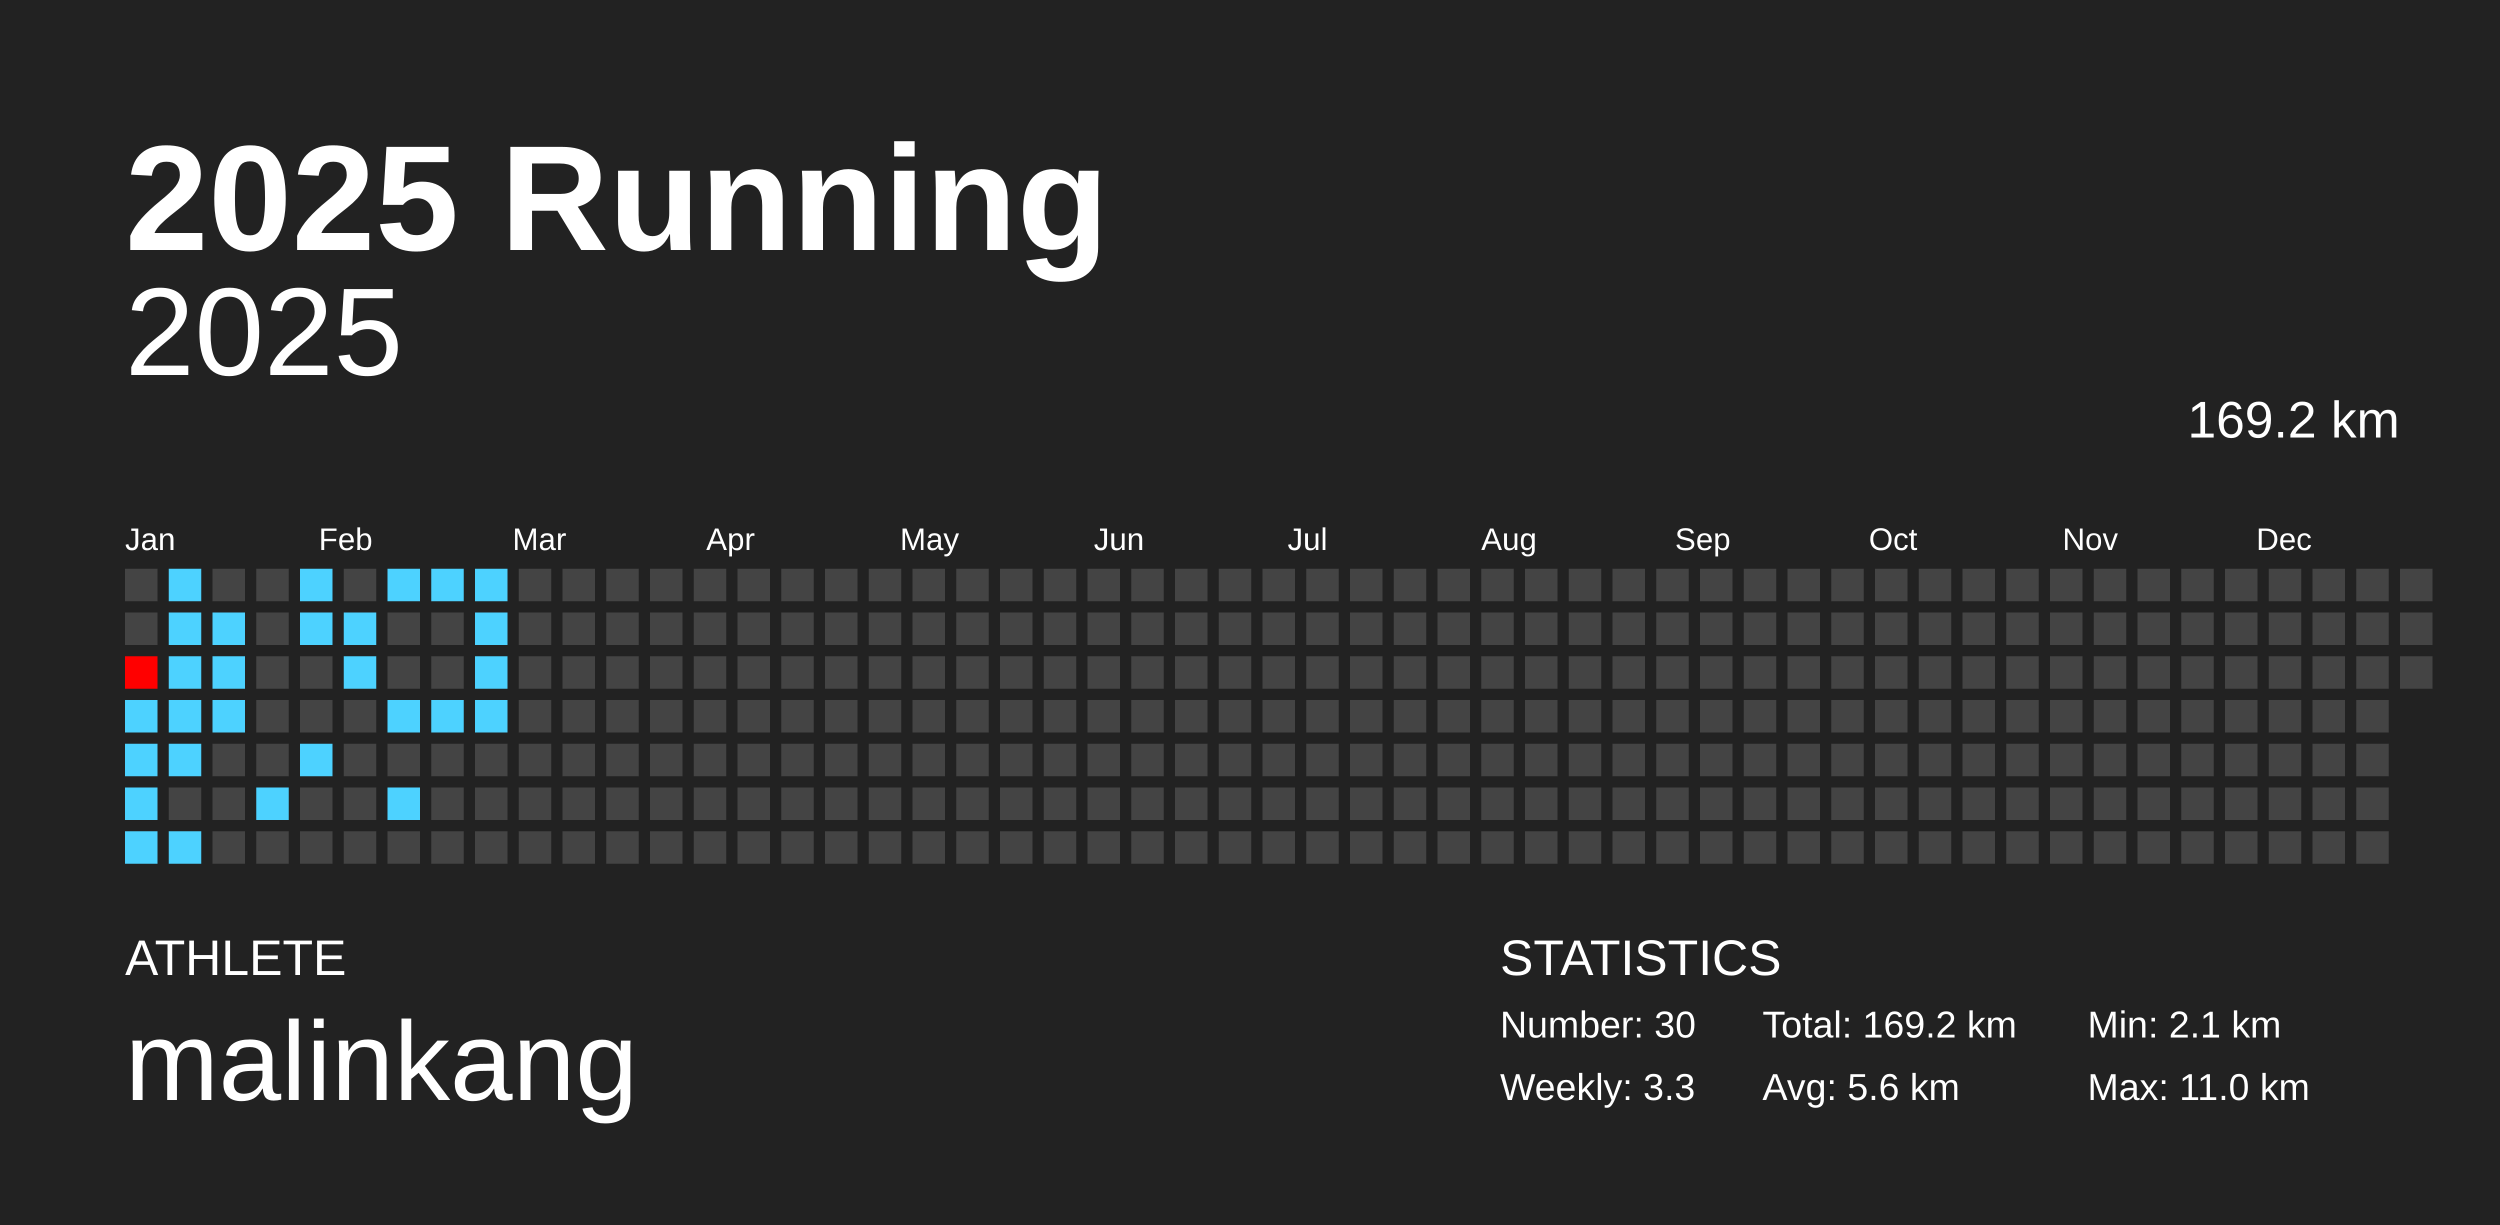
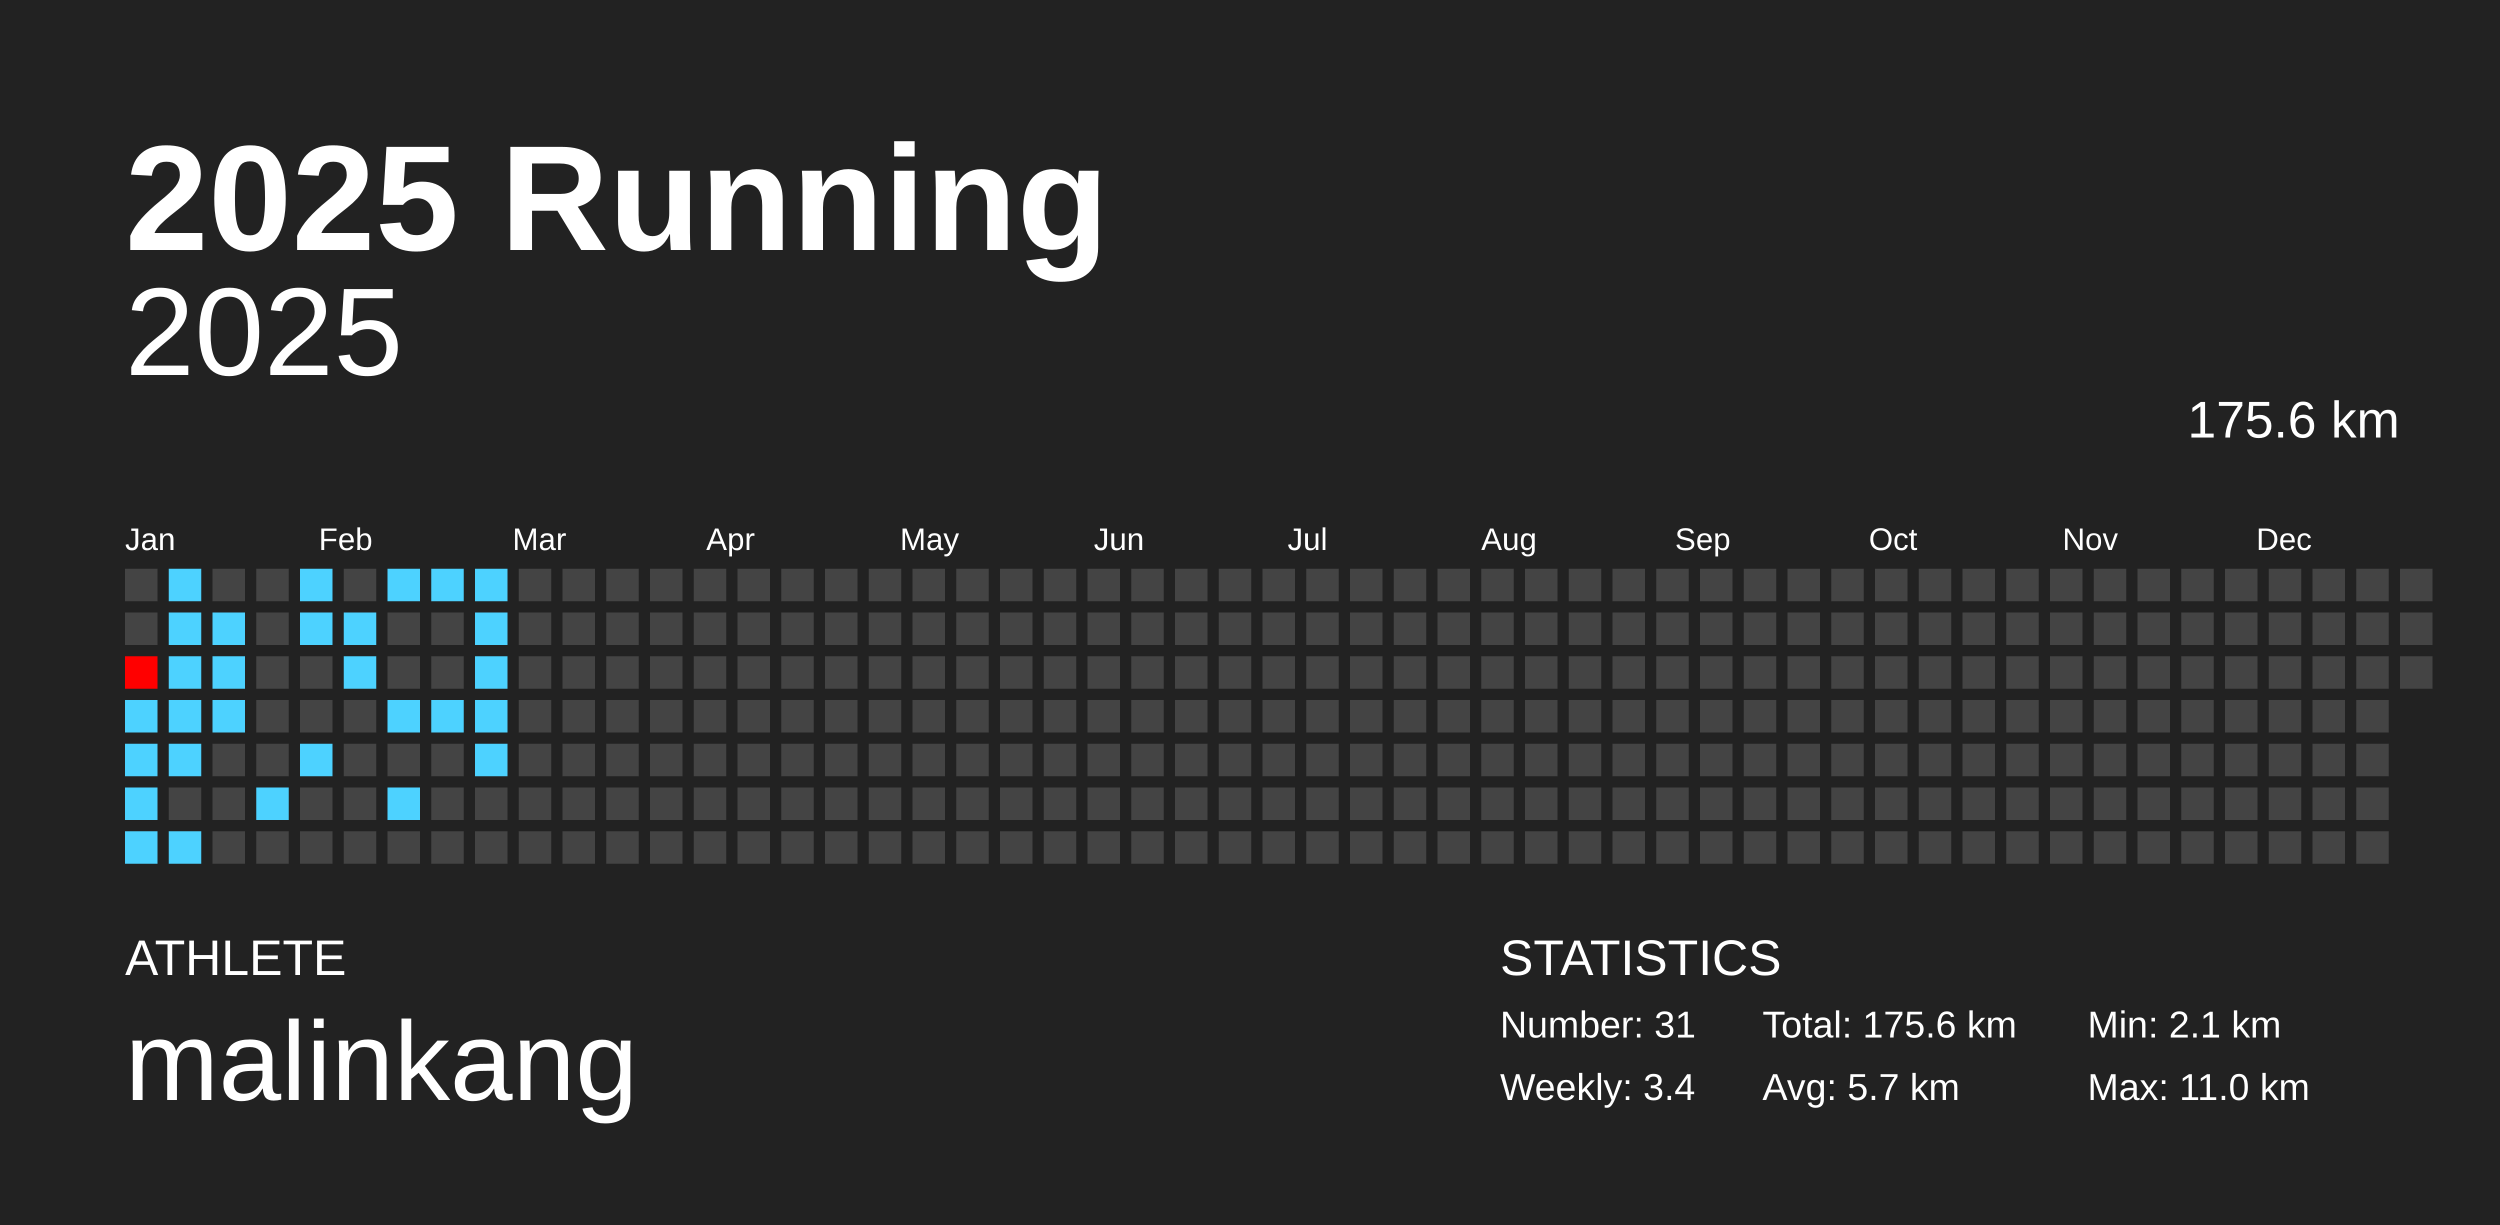
<svg xmlns="http://www.w3.org/2000/svg" baseProfile="full" height="98mm" version="1.1" viewBox="0,0,200,98" width="200mm">
  <defs />
  <rect fill="#222222" height="98" width="200" x="0" y="0" />
  <text fill="#FFFFFF" style="font-size:12px; font-family:Arial; font-weight:bold;" x="10" y="20">2025 Running</text>
  <text fill="#FFFFFF" style="font-size:4px; font-family:Arial" x="10" y="78">ATHLETE</text>
  <text fill="#FFFFFF" style="font-size:9px; font-family:Arial" x="10" y="88">malinkang</text>
  <text fill="#FFFFFF" style="font-size:4px; font-family:Arial" x="120" y="78">STATISTICS</text>
-   <text fill="#FFFFFF" style="font-size:3px; font-family:Arial" x="120" y="83">Number: 30</text>
-   <text fill="#FFFFFF" style="font-size:3px; font-family:Arial" x="120" y="88">Weekly: 3.3</text>
-   <text fill="#FFFFFF" style="font-size:3px; font-family:Arial" x="141" y="83">Total: 169.2 km</text>
-   <text fill="#FFFFFF" style="font-size:3px; font-family:Arial" x="141" y="88">Avg: 5.6 km</text>
+   <text fill="#FFFFFF" style="font-size:3px; font-family:Arial" x="120" y="83">Number: 31</text>
+   <text fill="#FFFFFF" style="font-size:3px; font-family:Arial" x="120" y="88">Weekly: 3.4</text>
+   <text fill="#FFFFFF" style="font-size:3px; font-family:Arial" x="141" y="83">Total: 175.6 km</text>
+   <text fill="#FFFFFF" style="font-size:3px; font-family:Arial" x="141" y="88">Avg: 5.7 km</text>
  <text fill="#FFFFFF" style="font-size:3px; font-family:Arial" x="167" y="83">Min: 2.1 km</text>
  <text fill="#FFFFFF" style="font-size:3px; font-family:Arial" x="167" y="88">Max: 11.0 km</text>
  <text alignment-baseline="hanging" fill="#FFFFFF" style="font-size:10.0px; font-family:Arial;" x="10" y="30">2025</text>
-   <text alignment-baseline="hanging" fill="#FFFFFF" style="font-size:4.125px; font-family:Arial;" x="175" y="35">169.2 km</text>
+   <text alignment-baseline="hanging" fill="#FFFFFF" style="font-size:4.125px; font-family:Arial;" x="175" y="35">175.6 km</text>
  <text fill="#FFFFFF" style="font-size:2.5px; font-family:Arial" x="10.0" y="44">Jan</text>
  <text fill="#FFFFFF" style="font-size:2.5px; font-family:Arial" x="25.5" y="44">Feb</text>
  <text fill="#FFFFFF" style="font-size:2.5px; font-family:Arial" x="41.0" y="44">Mar</text>
  <text fill="#FFFFFF" style="font-size:2.5px; font-family:Arial" x="56.5" y="44">Apr</text>
  <text fill="#FFFFFF" style="font-size:2.5px; font-family:Arial" x="72.0" y="44">May</text>
  <text fill="#FFFFFF" style="font-size:2.5px; font-family:Arial" x="87.5" y="44">Jun</text>
  <text fill="#FFFFFF" style="font-size:2.5px; font-family:Arial" x="103.0" y="44">Jul</text>
  <text fill="#FFFFFF" style="font-size:2.5px; font-family:Arial" x="118.5" y="44">Aug</text>
  <text fill="#FFFFFF" style="font-size:2.5px; font-family:Arial" x="134.0" y="44">Sep</text>
  <text fill="#FFFFFF" style="font-size:2.5px; font-family:Arial" x="149.5" y="44">Oct</text>
  <text fill="#FFFFFF" style="font-size:2.5px; font-family:Arial" x="165.0" y="44">Nov</text>
  <text fill="#FFFFFF" style="font-size:2.5px; font-family:Arial" x="180.5" y="44">Dec</text>
  <rect fill="#444444" height="2.6" width="2.6" x="10.0" y="45.5" />
  <rect fill="#444444" height="2.6" width="2.6" x="10.0" y="49.0" />
  <rect fill="#ff0000" height="2.6" width="2.6" x="10.0" y="52.5" />
  <rect fill="#4dd2ff" height="2.6" width="2.6" x="10.0" y="56.0" />
  <rect fill="#4dd2ff" height="2.6" width="2.6" x="10.0" y="59.5" />
  <rect fill="#4dd2ff" height="2.6" width="2.6" x="10.0" y="63.0" />
  <rect fill="#4dd2ff" height="2.6" width="2.6" x="10.0" y="66.5" />
  <rect fill="#4dd2ff" height="2.6" width="2.6" x="13.5" y="45.5" />
  <rect fill="#4dd2ff" height="2.6" width="2.6" x="13.5" y="49.0" />
  <rect fill="#4dd2ff" height="2.6" width="2.6" x="13.5" y="52.5" />
  <rect fill="#4dd2ff" height="2.6" width="2.6" x="13.5" y="56.0" />
  <rect fill="#4dd2ff" height="2.6" width="2.6" x="13.5" y="59.5" />
  <rect fill="#444444" height="2.6" width="2.6" x="13.5" y="63.0" />
  <rect fill="#4dd2ff" height="2.6" width="2.6" x="13.5" y="66.5" />
  <rect fill="#444444" height="2.6" width="2.6" x="17.0" y="45.5" />
  <rect fill="#4dd2ff" height="2.6" width="2.6" x="17.0" y="49.0" />
  <rect fill="#4dd2ff" height="2.6" width="2.6" x="17.0" y="52.5" />
  <rect fill="#4dd2ff" height="2.6" width="2.6" x="17.0" y="56.0" />
  <rect fill="#444444" height="2.6" width="2.6" x="17.0" y="59.5" />
  <rect fill="#444444" height="2.6" width="2.6" x="17.0" y="63.0" />
  <rect fill="#444444" height="2.6" width="2.6" x="17.0" y="66.5" />
  <rect fill="#444444" height="2.6" width="2.6" x="20.5" y="45.5" />
  <rect fill="#444444" height="2.6" width="2.6" x="20.5" y="49.0" />
  <rect fill="#444444" height="2.6" width="2.6" x="20.5" y="52.5" />
  <rect fill="#444444" height="2.6" width="2.6" x="20.5" y="56.0" />
  <rect fill="#444444" height="2.6" width="2.6" x="20.5" y="59.5" />
  <rect fill="#4dd2ff" height="2.6" width="2.6" x="20.5" y="63.0" />
  <rect fill="#444444" height="2.6" width="2.6" x="20.5" y="66.5" />
  <rect fill="#4dd2ff" height="2.6" width="2.6" x="24.0" y="45.5" />
  <rect fill="#4dd2ff" height="2.6" width="2.6" x="24.0" y="49.0" />
  <rect fill="#444444" height="2.6" width="2.6" x="24.0" y="52.5" />
  <rect fill="#444444" height="2.6" width="2.6" x="24.0" y="56.0" />
  <rect fill="#4dd2ff" height="2.6" width="2.6" x="24.0" y="59.5" />
  <rect fill="#444444" height="2.6" width="2.6" x="24.0" y="63.0" />
  <rect fill="#444444" height="2.6" width="2.6" x="24.0" y="66.5" />
  <rect fill="#444444" height="2.6" width="2.6" x="27.5" y="45.5" />
  <rect fill="#4dd2ff" height="2.6" width="2.6" x="27.5" y="49.0" />
  <rect fill="#4dd2ff" height="2.6" width="2.6" x="27.5" y="52.5" />
  <rect fill="#444444" height="2.6" width="2.6" x="27.5" y="56.0" />
  <rect fill="#444444" height="2.6" width="2.6" x="27.5" y="59.5" />
  <rect fill="#444444" height="2.6" width="2.6" x="27.5" y="63.0" />
  <rect fill="#444444" height="2.6" width="2.6" x="27.5" y="66.5" />
  <rect fill="#4dd2ff" height="2.6" width="2.6" x="31.0" y="45.5" />
  <rect fill="#444444" height="2.6" width="2.6" x="31.0" y="49.0" />
  <rect fill="#444444" height="2.6" width="2.6" x="31.0" y="52.5" />
  <rect fill="#4dd2ff" height="2.6" width="2.6" x="31.0" y="56.0" />
  <rect fill="#444444" height="2.6" width="2.6" x="31.0" y="59.5" />
  <rect fill="#4dd2ff" height="2.6" width="2.6" x="31.0" y="63.0" />
  <rect fill="#444444" height="2.6" width="2.6" x="31.0" y="66.5" />
  <rect fill="#4dd2ff" height="2.6" width="2.6" x="34.5" y="45.5" />
  <rect fill="#444444" height="2.6" width="2.6" x="34.5" y="49.0" />
  <rect fill="#444444" height="2.6" width="2.6" x="34.5" y="52.5" />
  <rect fill="#4dd2ff" height="2.6" width="2.6" x="34.5" y="56.0" />
  <rect fill="#444444" height="2.6" width="2.6" x="34.5" y="59.5" />
  <rect fill="#444444" height="2.6" width="2.6" x="34.5" y="63.0" />
  <rect fill="#444444" height="2.6" width="2.6" x="34.5" y="66.5" />
  <rect fill="#4dd2ff" height="2.6" width="2.6" x="38.0" y="45.5" />
  <rect fill="#4dd2ff" height="2.6" width="2.6" x="38.0" y="49.0" />
  <rect fill="#4dd2ff" height="2.6" width="2.6" x="38.0" y="52.5" />
  <rect fill="#4dd2ff" height="2.6" width="2.6" x="38.0" y="56.0" />
-   <rect fill="#444444" height="2.6" width="2.6" x="38.0" y="59.5" />
+   <rect fill="#4dd2ff" height="2.6" width="2.6" x="38.0" y="59.5" />
  <rect fill="#444444" height="2.6" width="2.6" x="38.0" y="63.0" />
  <rect fill="#444444" height="2.6" width="2.6" x="38.0" y="66.5" />
  <rect fill="#444444" height="2.6" width="2.6" x="41.5" y="45.5" />
  <rect fill="#444444" height="2.6" width="2.6" x="41.5" y="49.0" />
  <rect fill="#444444" height="2.6" width="2.6" x="41.5" y="52.5" />
  <rect fill="#444444" height="2.6" width="2.6" x="41.5" y="56.0" />
  <rect fill="#444444" height="2.6" width="2.6" x="41.5" y="59.5" />
  <rect fill="#444444" height="2.6" width="2.6" x="41.5" y="63.0" />
  <rect fill="#444444" height="2.6" width="2.6" x="41.5" y="66.5" />
  <rect fill="#444444" height="2.6" width="2.6" x="45.0" y="45.5" />
  <rect fill="#444444" height="2.6" width="2.6" x="45.0" y="49.0" />
  <rect fill="#444444" height="2.6" width="2.6" x="45.0" y="52.5" />
  <rect fill="#444444" height="2.6" width="2.6" x="45.0" y="56.0" />
  <rect fill="#444444" height="2.6" width="2.6" x="45.0" y="59.5" />
  <rect fill="#444444" height="2.6" width="2.6" x="45.0" y="63.0" />
  <rect fill="#444444" height="2.6" width="2.6" x="45.0" y="66.5" />
  <rect fill="#444444" height="2.6" width="2.6" x="48.5" y="45.5" />
  <rect fill="#444444" height="2.6" width="2.6" x="48.5" y="49.0" />
  <rect fill="#444444" height="2.6" width="2.6" x="48.5" y="52.5" />
  <rect fill="#444444" height="2.6" width="2.6" x="48.5" y="56.0" />
  <rect fill="#444444" height="2.6" width="2.6" x="48.5" y="59.5" />
  <rect fill="#444444" height="2.6" width="2.6" x="48.5" y="63.0" />
  <rect fill="#444444" height="2.6" width="2.6" x="48.5" y="66.5" />
  <rect fill="#444444" height="2.6" width="2.6" x="52.0" y="45.5" />
  <rect fill="#444444" height="2.6" width="2.6" x="52.0" y="49.0" />
  <rect fill="#444444" height="2.6" width="2.6" x="52.0" y="52.5" />
  <rect fill="#444444" height="2.6" width="2.6" x="52.0" y="56.0" />
  <rect fill="#444444" height="2.6" width="2.6" x="52.0" y="59.5" />
  <rect fill="#444444" height="2.6" width="2.6" x="52.0" y="63.0" />
  <rect fill="#444444" height="2.6" width="2.6" x="52.0" y="66.5" />
  <rect fill="#444444" height="2.6" width="2.6" x="55.5" y="45.5" />
  <rect fill="#444444" height="2.6" width="2.6" x="55.5" y="49.0" />
  <rect fill="#444444" height="2.6" width="2.6" x="55.5" y="52.5" />
  <rect fill="#444444" height="2.6" width="2.6" x="55.5" y="56.0" />
  <rect fill="#444444" height="2.6" width="2.6" x="55.5" y="59.5" />
  <rect fill="#444444" height="2.6" width="2.6" x="55.5" y="63.0" />
  <rect fill="#444444" height="2.6" width="2.6" x="55.5" y="66.5" />
  <rect fill="#444444" height="2.6" width="2.6" x="59.0" y="45.5" />
  <rect fill="#444444" height="2.6" width="2.6" x="59.0" y="49.0" />
  <rect fill="#444444" height="2.6" width="2.6" x="59.0" y="52.5" />
  <rect fill="#444444" height="2.6" width="2.6" x="59.0" y="56.0" />
  <rect fill="#444444" height="2.6" width="2.6" x="59.0" y="59.5" />
  <rect fill="#444444" height="2.6" width="2.6" x="59.0" y="63.0" />
  <rect fill="#444444" height="2.6" width="2.6" x="59.0" y="66.5" />
  <rect fill="#444444" height="2.6" width="2.6" x="62.5" y="45.5" />
  <rect fill="#444444" height="2.6" width="2.6" x="62.5" y="49.0" />
  <rect fill="#444444" height="2.6" width="2.6" x="62.5" y="52.5" />
  <rect fill="#444444" height="2.6" width="2.6" x="62.5" y="56.0" />
  <rect fill="#444444" height="2.6" width="2.6" x="62.5" y="59.5" />
  <rect fill="#444444" height="2.6" width="2.6" x="62.5" y="63.0" />
  <rect fill="#444444" height="2.6" width="2.6" x="62.5" y="66.5" />
  <rect fill="#444444" height="2.6" width="2.6" x="66.0" y="45.5" />
  <rect fill="#444444" height="2.6" width="2.6" x="66.0" y="49.0" />
  <rect fill="#444444" height="2.6" width="2.6" x="66.0" y="52.5" />
  <rect fill="#444444" height="2.6" width="2.6" x="66.0" y="56.0" />
  <rect fill="#444444" height="2.6" width="2.6" x="66.0" y="59.5" />
  <rect fill="#444444" height="2.6" width="2.6" x="66.0" y="63.0" />
  <rect fill="#444444" height="2.6" width="2.6" x="66.0" y="66.5" />
  <rect fill="#444444" height="2.6" width="2.6" x="69.5" y="45.5" />
  <rect fill="#444444" height="2.6" width="2.6" x="69.5" y="49.0" />
  <rect fill="#444444" height="2.6" width="2.6" x="69.5" y="52.5" />
  <rect fill="#444444" height="2.6" width="2.6" x="69.5" y="56.0" />
  <rect fill="#444444" height="2.6" width="2.6" x="69.5" y="59.5" />
  <rect fill="#444444" height="2.6" width="2.6" x="69.5" y="63.0" />
  <rect fill="#444444" height="2.6" width="2.6" x="69.5" y="66.5" />
  <rect fill="#444444" height="2.6" width="2.6" x="73.0" y="45.5" />
  <rect fill="#444444" height="2.6" width="2.6" x="73.0" y="49.0" />
  <rect fill="#444444" height="2.6" width="2.6" x="73.0" y="52.5" />
  <rect fill="#444444" height="2.6" width="2.6" x="73.0" y="56.0" />
  <rect fill="#444444" height="2.6" width="2.6" x="73.0" y="59.5" />
  <rect fill="#444444" height="2.6" width="2.6" x="73.0" y="63.0" />
  <rect fill="#444444" height="2.6" width="2.6" x="73.0" y="66.5" />
  <rect fill="#444444" height="2.6" width="2.6" x="76.5" y="45.5" />
  <rect fill="#444444" height="2.6" width="2.6" x="76.5" y="49.0" />
  <rect fill="#444444" height="2.6" width="2.6" x="76.5" y="52.5" />
  <rect fill="#444444" height="2.6" width="2.6" x="76.5" y="56.0" />
  <rect fill="#444444" height="2.6" width="2.6" x="76.5" y="59.5" />
  <rect fill="#444444" height="2.6" width="2.6" x="76.5" y="63.0" />
  <rect fill="#444444" height="2.6" width="2.6" x="76.5" y="66.5" />
  <rect fill="#444444" height="2.6" width="2.6" x="80.0" y="45.5" />
  <rect fill="#444444" height="2.6" width="2.6" x="80.0" y="49.0" />
  <rect fill="#444444" height="2.6" width="2.6" x="80.0" y="52.5" />
  <rect fill="#444444" height="2.6" width="2.6" x="80.0" y="56.0" />
  <rect fill="#444444" height="2.6" width="2.6" x="80.0" y="59.5" />
  <rect fill="#444444" height="2.6" width="2.6" x="80.0" y="63.0" />
  <rect fill="#444444" height="2.6" width="2.6" x="80.0" y="66.5" />
  <rect fill="#444444" height="2.6" width="2.6" x="83.5" y="45.5" />
  <rect fill="#444444" height="2.6" width="2.6" x="83.5" y="49.0" />
  <rect fill="#444444" height="2.6" width="2.6" x="83.5" y="52.5" />
  <rect fill="#444444" height="2.6" width="2.6" x="83.5" y="56.0" />
  <rect fill="#444444" height="2.6" width="2.6" x="83.5" y="59.5" />
  <rect fill="#444444" height="2.6" width="2.6" x="83.5" y="63.0" />
  <rect fill="#444444" height="2.6" width="2.6" x="83.5" y="66.5" />
  <rect fill="#444444" height="2.6" width="2.6" x="87.0" y="45.5" />
  <rect fill="#444444" height="2.6" width="2.6" x="87.0" y="49.0" />
  <rect fill="#444444" height="2.6" width="2.6" x="87.0" y="52.5" />
  <rect fill="#444444" height="2.6" width="2.6" x="87.0" y="56.0" />
  <rect fill="#444444" height="2.6" width="2.6" x="87.0" y="59.5" />
  <rect fill="#444444" height="2.6" width="2.6" x="87.0" y="63.0" />
  <rect fill="#444444" height="2.6" width="2.6" x="87.0" y="66.5" />
  <rect fill="#444444" height="2.6" width="2.6" x="90.5" y="45.5" />
  <rect fill="#444444" height="2.6" width="2.6" x="90.5" y="49.0" />
  <rect fill="#444444" height="2.6" width="2.6" x="90.5" y="52.5" />
  <rect fill="#444444" height="2.6" width="2.6" x="90.5" y="56.0" />
  <rect fill="#444444" height="2.6" width="2.6" x="90.5" y="59.5" />
  <rect fill="#444444" height="2.6" width="2.6" x="90.5" y="63.0" />
  <rect fill="#444444" height="2.6" width="2.6" x="90.5" y="66.5" />
  <rect fill="#444444" height="2.6" width="2.6" x="94.0" y="45.5" />
  <rect fill="#444444" height="2.6" width="2.6" x="94.0" y="49.0" />
  <rect fill="#444444" height="2.6" width="2.6" x="94.0" y="52.5" />
  <rect fill="#444444" height="2.6" width="2.6" x="94.0" y="56.0" />
  <rect fill="#444444" height="2.6" width="2.6" x="94.0" y="59.5" />
  <rect fill="#444444" height="2.6" width="2.6" x="94.0" y="63.0" />
  <rect fill="#444444" height="2.6" width="2.6" x="94.0" y="66.5" />
  <rect fill="#444444" height="2.6" width="2.6" x="97.5" y="45.5" />
  <rect fill="#444444" height="2.6" width="2.6" x="97.5" y="49.0" />
  <rect fill="#444444" height="2.6" width="2.6" x="97.5" y="52.5" />
  <rect fill="#444444" height="2.6" width="2.6" x="97.5" y="56.0" />
  <rect fill="#444444" height="2.6" width="2.6" x="97.5" y="59.5" />
  <rect fill="#444444" height="2.6" width="2.6" x="97.5" y="63.0" />
  <rect fill="#444444" height="2.6" width="2.6" x="97.5" y="66.5" />
  <rect fill="#444444" height="2.6" width="2.6" x="101.0" y="45.5" />
  <rect fill="#444444" height="2.6" width="2.6" x="101.0" y="49.0" />
  <rect fill="#444444" height="2.6" width="2.6" x="101.0" y="52.5" />
  <rect fill="#444444" height="2.6" width="2.6" x="101.0" y="56.0" />
  <rect fill="#444444" height="2.6" width="2.6" x="101.0" y="59.5" />
  <rect fill="#444444" height="2.6" width="2.6" x="101.0" y="63.0" />
  <rect fill="#444444" height="2.6" width="2.6" x="101.0" y="66.5" />
  <rect fill="#444444" height="2.6" width="2.6" x="104.5" y="45.5" />
  <rect fill="#444444" height="2.6" width="2.6" x="104.5" y="49.0" />
  <rect fill="#444444" height="2.6" width="2.6" x="104.5" y="52.5" />
  <rect fill="#444444" height="2.6" width="2.6" x="104.5" y="56.0" />
  <rect fill="#444444" height="2.6" width="2.6" x="104.5" y="59.5" />
  <rect fill="#444444" height="2.6" width="2.6" x="104.5" y="63.0" />
  <rect fill="#444444" height="2.6" width="2.6" x="104.5" y="66.5" />
  <rect fill="#444444" height="2.6" width="2.6" x="108.0" y="45.5" />
  <rect fill="#444444" height="2.6" width="2.6" x="108.0" y="49.0" />
  <rect fill="#444444" height="2.6" width="2.6" x="108.0" y="52.5" />
  <rect fill="#444444" height="2.6" width="2.6" x="108.0" y="56.0" />
  <rect fill="#444444" height="2.6" width="2.6" x="108.0" y="59.5" />
  <rect fill="#444444" height="2.6" width="2.6" x="108.0" y="63.0" />
  <rect fill="#444444" height="2.6" width="2.6" x="108.0" y="66.5" />
  <rect fill="#444444" height="2.6" width="2.6" x="111.5" y="45.5" />
  <rect fill="#444444" height="2.6" width="2.6" x="111.5" y="49.0" />
  <rect fill="#444444" height="2.6" width="2.6" x="111.5" y="52.5" />
  <rect fill="#444444" height="2.6" width="2.6" x="111.5" y="56.0" />
  <rect fill="#444444" height="2.6" width="2.6" x="111.5" y="59.5" />
  <rect fill="#444444" height="2.6" width="2.6" x="111.5" y="63.0" />
  <rect fill="#444444" height="2.6" width="2.6" x="111.5" y="66.5" />
  <rect fill="#444444" height="2.6" width="2.6" x="115.0" y="45.5" />
  <rect fill="#444444" height="2.6" width="2.6" x="115.0" y="49.0" />
  <rect fill="#444444" height="2.6" width="2.6" x="115.0" y="52.5" />
  <rect fill="#444444" height="2.6" width="2.6" x="115.0" y="56.0" />
  <rect fill="#444444" height="2.6" width="2.6" x="115.0" y="59.5" />
  <rect fill="#444444" height="2.6" width="2.6" x="115.0" y="63.0" />
  <rect fill="#444444" height="2.6" width="2.6" x="115.0" y="66.5" />
  <rect fill="#444444" height="2.6" width="2.6" x="118.5" y="45.5" />
  <rect fill="#444444" height="2.6" width="2.6" x="118.5" y="49.0" />
  <rect fill="#444444" height="2.6" width="2.6" x="118.5" y="52.5" />
  <rect fill="#444444" height="2.6" width="2.6" x="118.5" y="56.0" />
  <rect fill="#444444" height="2.6" width="2.6" x="118.5" y="59.5" />
  <rect fill="#444444" height="2.6" width="2.6" x="118.5" y="63.0" />
  <rect fill="#444444" height="2.6" width="2.6" x="118.5" y="66.5" />
  <rect fill="#444444" height="2.6" width="2.6" x="122.0" y="45.5" />
  <rect fill="#444444" height="2.6" width="2.6" x="122.0" y="49.0" />
  <rect fill="#444444" height="2.6" width="2.6" x="122.0" y="52.5" />
  <rect fill="#444444" height="2.6" width="2.6" x="122.0" y="56.0" />
  <rect fill="#444444" height="2.6" width="2.6" x="122.0" y="59.5" />
  <rect fill="#444444" height="2.6" width="2.6" x="122.0" y="63.0" />
  <rect fill="#444444" height="2.6" width="2.6" x="122.0" y="66.5" />
  <rect fill="#444444" height="2.6" width="2.6" x="125.5" y="45.5" />
  <rect fill="#444444" height="2.6" width="2.6" x="125.5" y="49.0" />
  <rect fill="#444444" height="2.6" width="2.6" x="125.5" y="52.5" />
  <rect fill="#444444" height="2.6" width="2.6" x="125.5" y="56.0" />
  <rect fill="#444444" height="2.6" width="2.6" x="125.5" y="59.5" />
  <rect fill="#444444" height="2.6" width="2.6" x="125.5" y="63.0" />
  <rect fill="#444444" height="2.6" width="2.6" x="125.5" y="66.5" />
  <rect fill="#444444" height="2.6" width="2.6" x="129.0" y="45.5" />
  <rect fill="#444444" height="2.6" width="2.6" x="129.0" y="49.0" />
  <rect fill="#444444" height="2.6" width="2.6" x="129.0" y="52.5" />
  <rect fill="#444444" height="2.6" width="2.6" x="129.0" y="56.0" />
  <rect fill="#444444" height="2.6" width="2.6" x="129.0" y="59.5" />
  <rect fill="#444444" height="2.6" width="2.6" x="129.0" y="63.0" />
  <rect fill="#444444" height="2.6" width="2.6" x="129.0" y="66.5" />
  <rect fill="#444444" height="2.6" width="2.6" x="132.5" y="45.5" />
  <rect fill="#444444" height="2.6" width="2.6" x="132.5" y="49.0" />
  <rect fill="#444444" height="2.6" width="2.6" x="132.5" y="52.5" />
  <rect fill="#444444" height="2.6" width="2.6" x="132.5" y="56.0" />
  <rect fill="#444444" height="2.6" width="2.6" x="132.5" y="59.5" />
  <rect fill="#444444" height="2.6" width="2.6" x="132.5" y="63.0" />
  <rect fill="#444444" height="2.6" width="2.6" x="132.5" y="66.5" />
  <rect fill="#444444" height="2.6" width="2.6" x="136.0" y="45.5" />
  <rect fill="#444444" height="2.6" width="2.6" x="136.0" y="49.0" />
  <rect fill="#444444" height="2.6" width="2.6" x="136.0" y="52.5" />
  <rect fill="#444444" height="2.6" width="2.6" x="136.0" y="56.0" />
  <rect fill="#444444" height="2.6" width="2.6" x="136.0" y="59.5" />
  <rect fill="#444444" height="2.6" width="2.6" x="136.0" y="63.0" />
  <rect fill="#444444" height="2.6" width="2.6" x="136.0" y="66.5" />
  <rect fill="#444444" height="2.6" width="2.6" x="139.5" y="45.5" />
  <rect fill="#444444" height="2.6" width="2.6" x="139.5" y="49.0" />
  <rect fill="#444444" height="2.6" width="2.6" x="139.5" y="52.5" />
  <rect fill="#444444" height="2.6" width="2.6" x="139.5" y="56.0" />
  <rect fill="#444444" height="2.6" width="2.6" x="139.5" y="59.5" />
  <rect fill="#444444" height="2.6" width="2.6" x="139.5" y="63.0" />
  <rect fill="#444444" height="2.6" width="2.6" x="139.5" y="66.5" />
  <rect fill="#444444" height="2.6" width="2.6" x="143.0" y="45.5" />
  <rect fill="#444444" height="2.6" width="2.6" x="143.0" y="49.0" />
  <rect fill="#444444" height="2.6" width="2.6" x="143.0" y="52.5" />
  <rect fill="#444444" height="2.6" width="2.6" x="143.0" y="56.0" />
  <rect fill="#444444" height="2.6" width="2.6" x="143.0" y="59.5" />
  <rect fill="#444444" height="2.6" width="2.6" x="143.0" y="63.0" />
  <rect fill="#444444" height="2.6" width="2.6" x="143.0" y="66.5" />
  <rect fill="#444444" height="2.6" width="2.6" x="146.5" y="45.5" />
  <rect fill="#444444" height="2.6" width="2.6" x="146.5" y="49.0" />
  <rect fill="#444444" height="2.6" width="2.6" x="146.5" y="52.5" />
  <rect fill="#444444" height="2.6" width="2.6" x="146.5" y="56.0" />
  <rect fill="#444444" height="2.6" width="2.6" x="146.5" y="59.5" />
  <rect fill="#444444" height="2.6" width="2.6" x="146.5" y="63.0" />
  <rect fill="#444444" height="2.6" width="2.6" x="146.5" y="66.5" />
  <rect fill="#444444" height="2.6" width="2.6" x="150.0" y="45.5" />
  <rect fill="#444444" height="2.6" width="2.6" x="150.0" y="49.0" />
  <rect fill="#444444" height="2.6" width="2.6" x="150.0" y="52.5" />
  <rect fill="#444444" height="2.6" width="2.6" x="150.0" y="56.0" />
  <rect fill="#444444" height="2.6" width="2.6" x="150.0" y="59.5" />
  <rect fill="#444444" height="2.6" width="2.6" x="150.0" y="63.0" />
  <rect fill="#444444" height="2.6" width="2.6" x="150.0" y="66.5" />
  <rect fill="#444444" height="2.6" width="2.6" x="153.5" y="45.5" />
  <rect fill="#444444" height="2.6" width="2.6" x="153.5" y="49.0" />
  <rect fill="#444444" height="2.6" width="2.6" x="153.5" y="52.5" />
  <rect fill="#444444" height="2.6" width="2.6" x="153.5" y="56.0" />
  <rect fill="#444444" height="2.6" width="2.6" x="153.5" y="59.5" />
  <rect fill="#444444" height="2.6" width="2.6" x="153.5" y="63.0" />
  <rect fill="#444444" height="2.6" width="2.6" x="153.5" y="66.5" />
  <rect fill="#444444" height="2.6" width="2.6" x="157.0" y="45.5" />
  <rect fill="#444444" height="2.6" width="2.6" x="157.0" y="49.0" />
  <rect fill="#444444" height="2.6" width="2.6" x="157.0" y="52.5" />
  <rect fill="#444444" height="2.6" width="2.6" x="157.0" y="56.0" />
  <rect fill="#444444" height="2.6" width="2.6" x="157.0" y="59.5" />
  <rect fill="#444444" height="2.6" width="2.6" x="157.0" y="63.0" />
  <rect fill="#444444" height="2.6" width="2.6" x="157.0" y="66.5" />
  <rect fill="#444444" height="2.6" width="2.6" x="160.5" y="45.5" />
  <rect fill="#444444" height="2.6" width="2.6" x="160.5" y="49.0" />
  <rect fill="#444444" height="2.6" width="2.6" x="160.5" y="52.5" />
  <rect fill="#444444" height="2.6" width="2.6" x="160.5" y="56.0" />
  <rect fill="#444444" height="2.6" width="2.6" x="160.5" y="59.5" />
  <rect fill="#444444" height="2.6" width="2.6" x="160.5" y="63.0" />
  <rect fill="#444444" height="2.6" width="2.6" x="160.5" y="66.5" />
  <rect fill="#444444" height="2.6" width="2.6" x="164.0" y="45.5" />
  <rect fill="#444444" height="2.6" width="2.6" x="164.0" y="49.0" />
  <rect fill="#444444" height="2.6" width="2.6" x="164.0" y="52.5" />
  <rect fill="#444444" height="2.6" width="2.6" x="164.0" y="56.0" />
  <rect fill="#444444" height="2.6" width="2.6" x="164.0" y="59.5" />
  <rect fill="#444444" height="2.6" width="2.6" x="164.0" y="63.0" />
  <rect fill="#444444" height="2.6" width="2.6" x="164.0" y="66.5" />
  <rect fill="#444444" height="2.6" width="2.6" x="167.5" y="45.5" />
  <rect fill="#444444" height="2.6" width="2.6" x="167.5" y="49.0" />
  <rect fill="#444444" height="2.6" width="2.6" x="167.5" y="52.5" />
  <rect fill="#444444" height="2.6" width="2.6" x="167.5" y="56.0" />
  <rect fill="#444444" height="2.6" width="2.6" x="167.5" y="59.5" />
  <rect fill="#444444" height="2.6" width="2.6" x="167.5" y="63.0" />
  <rect fill="#444444" height="2.6" width="2.6" x="167.5" y="66.5" />
  <rect fill="#444444" height="2.6" width="2.6" x="171.0" y="45.5" />
  <rect fill="#444444" height="2.6" width="2.6" x="171.0" y="49.0" />
  <rect fill="#444444" height="2.6" width="2.6" x="171.0" y="52.5" />
  <rect fill="#444444" height="2.6" width="2.6" x="171.0" y="56.0" />
  <rect fill="#444444" height="2.6" width="2.6" x="171.0" y="59.5" />
  <rect fill="#444444" height="2.6" width="2.6" x="171.0" y="63.0" />
  <rect fill="#444444" height="2.6" width="2.6" x="171.0" y="66.5" />
  <rect fill="#444444" height="2.6" width="2.6" x="174.5" y="45.5" />
  <rect fill="#444444" height="2.6" width="2.6" x="174.5" y="49.0" />
  <rect fill="#444444" height="2.6" width="2.6" x="174.5" y="52.5" />
  <rect fill="#444444" height="2.6" width="2.6" x="174.5" y="56.0" />
  <rect fill="#444444" height="2.6" width="2.6" x="174.5" y="59.5" />
  <rect fill="#444444" height="2.6" width="2.6" x="174.5" y="63.0" />
  <rect fill="#444444" height="2.6" width="2.6" x="174.5" y="66.5" />
  <rect fill="#444444" height="2.6" width="2.6" x="178.0" y="45.5" />
  <rect fill="#444444" height="2.6" width="2.6" x="178.0" y="49.0" />
  <rect fill="#444444" height="2.6" width="2.6" x="178.0" y="52.5" />
  <rect fill="#444444" height="2.6" width="2.6" x="178.0" y="56.0" />
  <rect fill="#444444" height="2.6" width="2.6" x="178.0" y="59.5" />
  <rect fill="#444444" height="2.6" width="2.6" x="178.0" y="63.0" />
  <rect fill="#444444" height="2.6" width="2.6" x="178.0" y="66.5" />
  <rect fill="#444444" height="2.6" width="2.6" x="181.5" y="45.5" />
  <rect fill="#444444" height="2.6" width="2.6" x="181.5" y="49.0" />
  <rect fill="#444444" height="2.6" width="2.6" x="181.5" y="52.5" />
  <rect fill="#444444" height="2.6" width="2.6" x="181.5" y="56.0" />
  <rect fill="#444444" height="2.6" width="2.6" x="181.5" y="59.5" />
  <rect fill="#444444" height="2.6" width="2.6" x="181.5" y="63.0" />
  <rect fill="#444444" height="2.6" width="2.6" x="181.5" y="66.5" />
  <rect fill="#444444" height="2.6" width="2.6" x="185.0" y="45.5" />
  <rect fill="#444444" height="2.6" width="2.6" x="185.0" y="49.0" />
  <rect fill="#444444" height="2.6" width="2.6" x="185.0" y="52.5" />
  <rect fill="#444444" height="2.6" width="2.6" x="185.0" y="56.0" />
  <rect fill="#444444" height="2.6" width="2.6" x="185.0" y="59.5" />
  <rect fill="#444444" height="2.6" width="2.6" x="185.0" y="63.0" />
  <rect fill="#444444" height="2.6" width="2.6" x="185.0" y="66.5" />
  <rect fill="#444444" height="2.6" width="2.6" x="188.5" y="45.5" />
  <rect fill="#444444" height="2.6" width="2.6" x="188.5" y="49.0" />
  <rect fill="#444444" height="2.6" width="2.6" x="188.5" y="52.5" />
  <rect fill="#444444" height="2.6" width="2.6" x="188.5" y="56.0" />
  <rect fill="#444444" height="2.6" width="2.6" x="188.5" y="59.5" />
  <rect fill="#444444" height="2.6" width="2.6" x="188.5" y="63.0" />
  <rect fill="#444444" height="2.6" width="2.6" x="188.5" y="66.5" />
  <rect fill="#444444" height="2.6" width="2.6" x="192.0" y="45.5" />
  <rect fill="#444444" height="2.6" width="2.6" x="192.0" y="49.0" />
  <rect fill="#444444" height="2.6" width="2.6" x="192.0" y="52.5" />
</svg>
